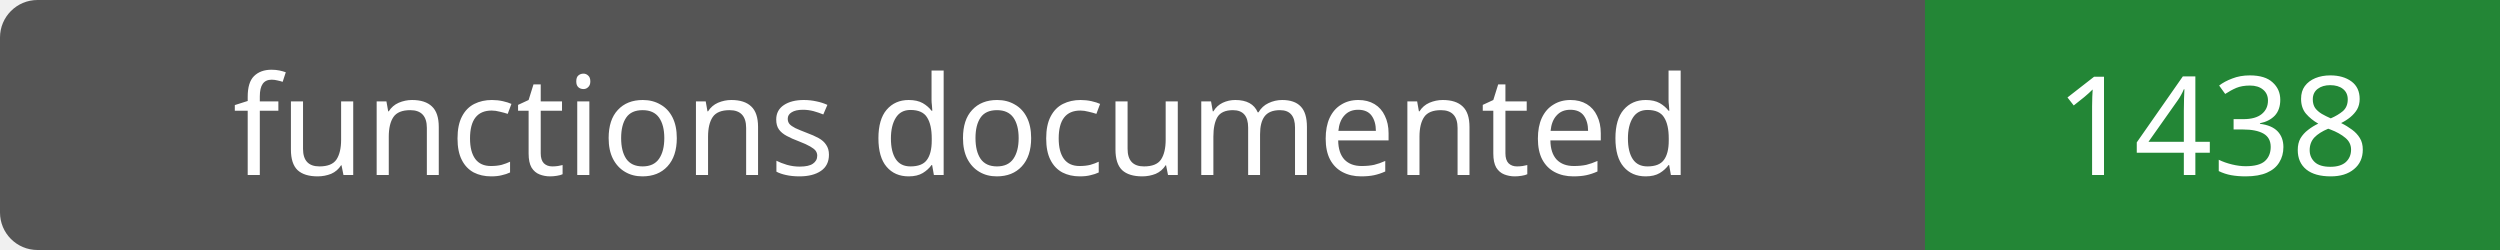
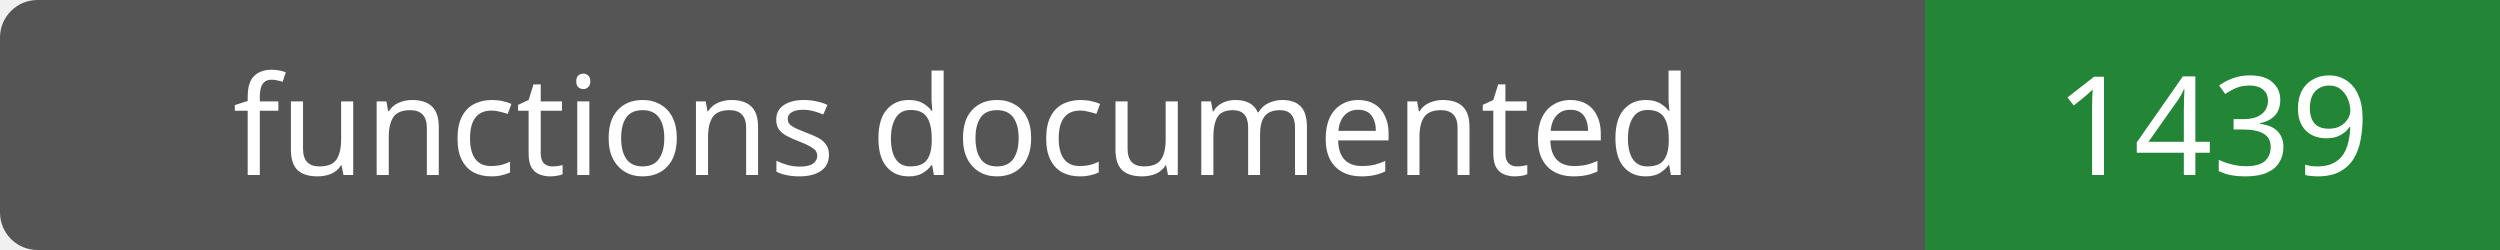
- <svg xmlns="http://www.w3.org/2000/svg" width="200" height="20" role="img" aria-label="functions documented: 1438">
+ <svg xmlns="http://www.w3.org/2000/svg" width="200" height="20" role="img" aria-label="functions documented: 1439">
  <rect width="200" height="20" rx="3" fill="#555" />
  <path fill="#238636" d="M154 0h46v20H154z" />
  <g fill="#fff" text-anchor="middle" font-family="Verdana,sans-serif" font-size="11">
    <text x="77.0" y="14">functions documented</text>
-     <text x="177.0" y="14">1438</text>
+     <text x="177.0" y="14">1439</text>
  </g>
</svg>
